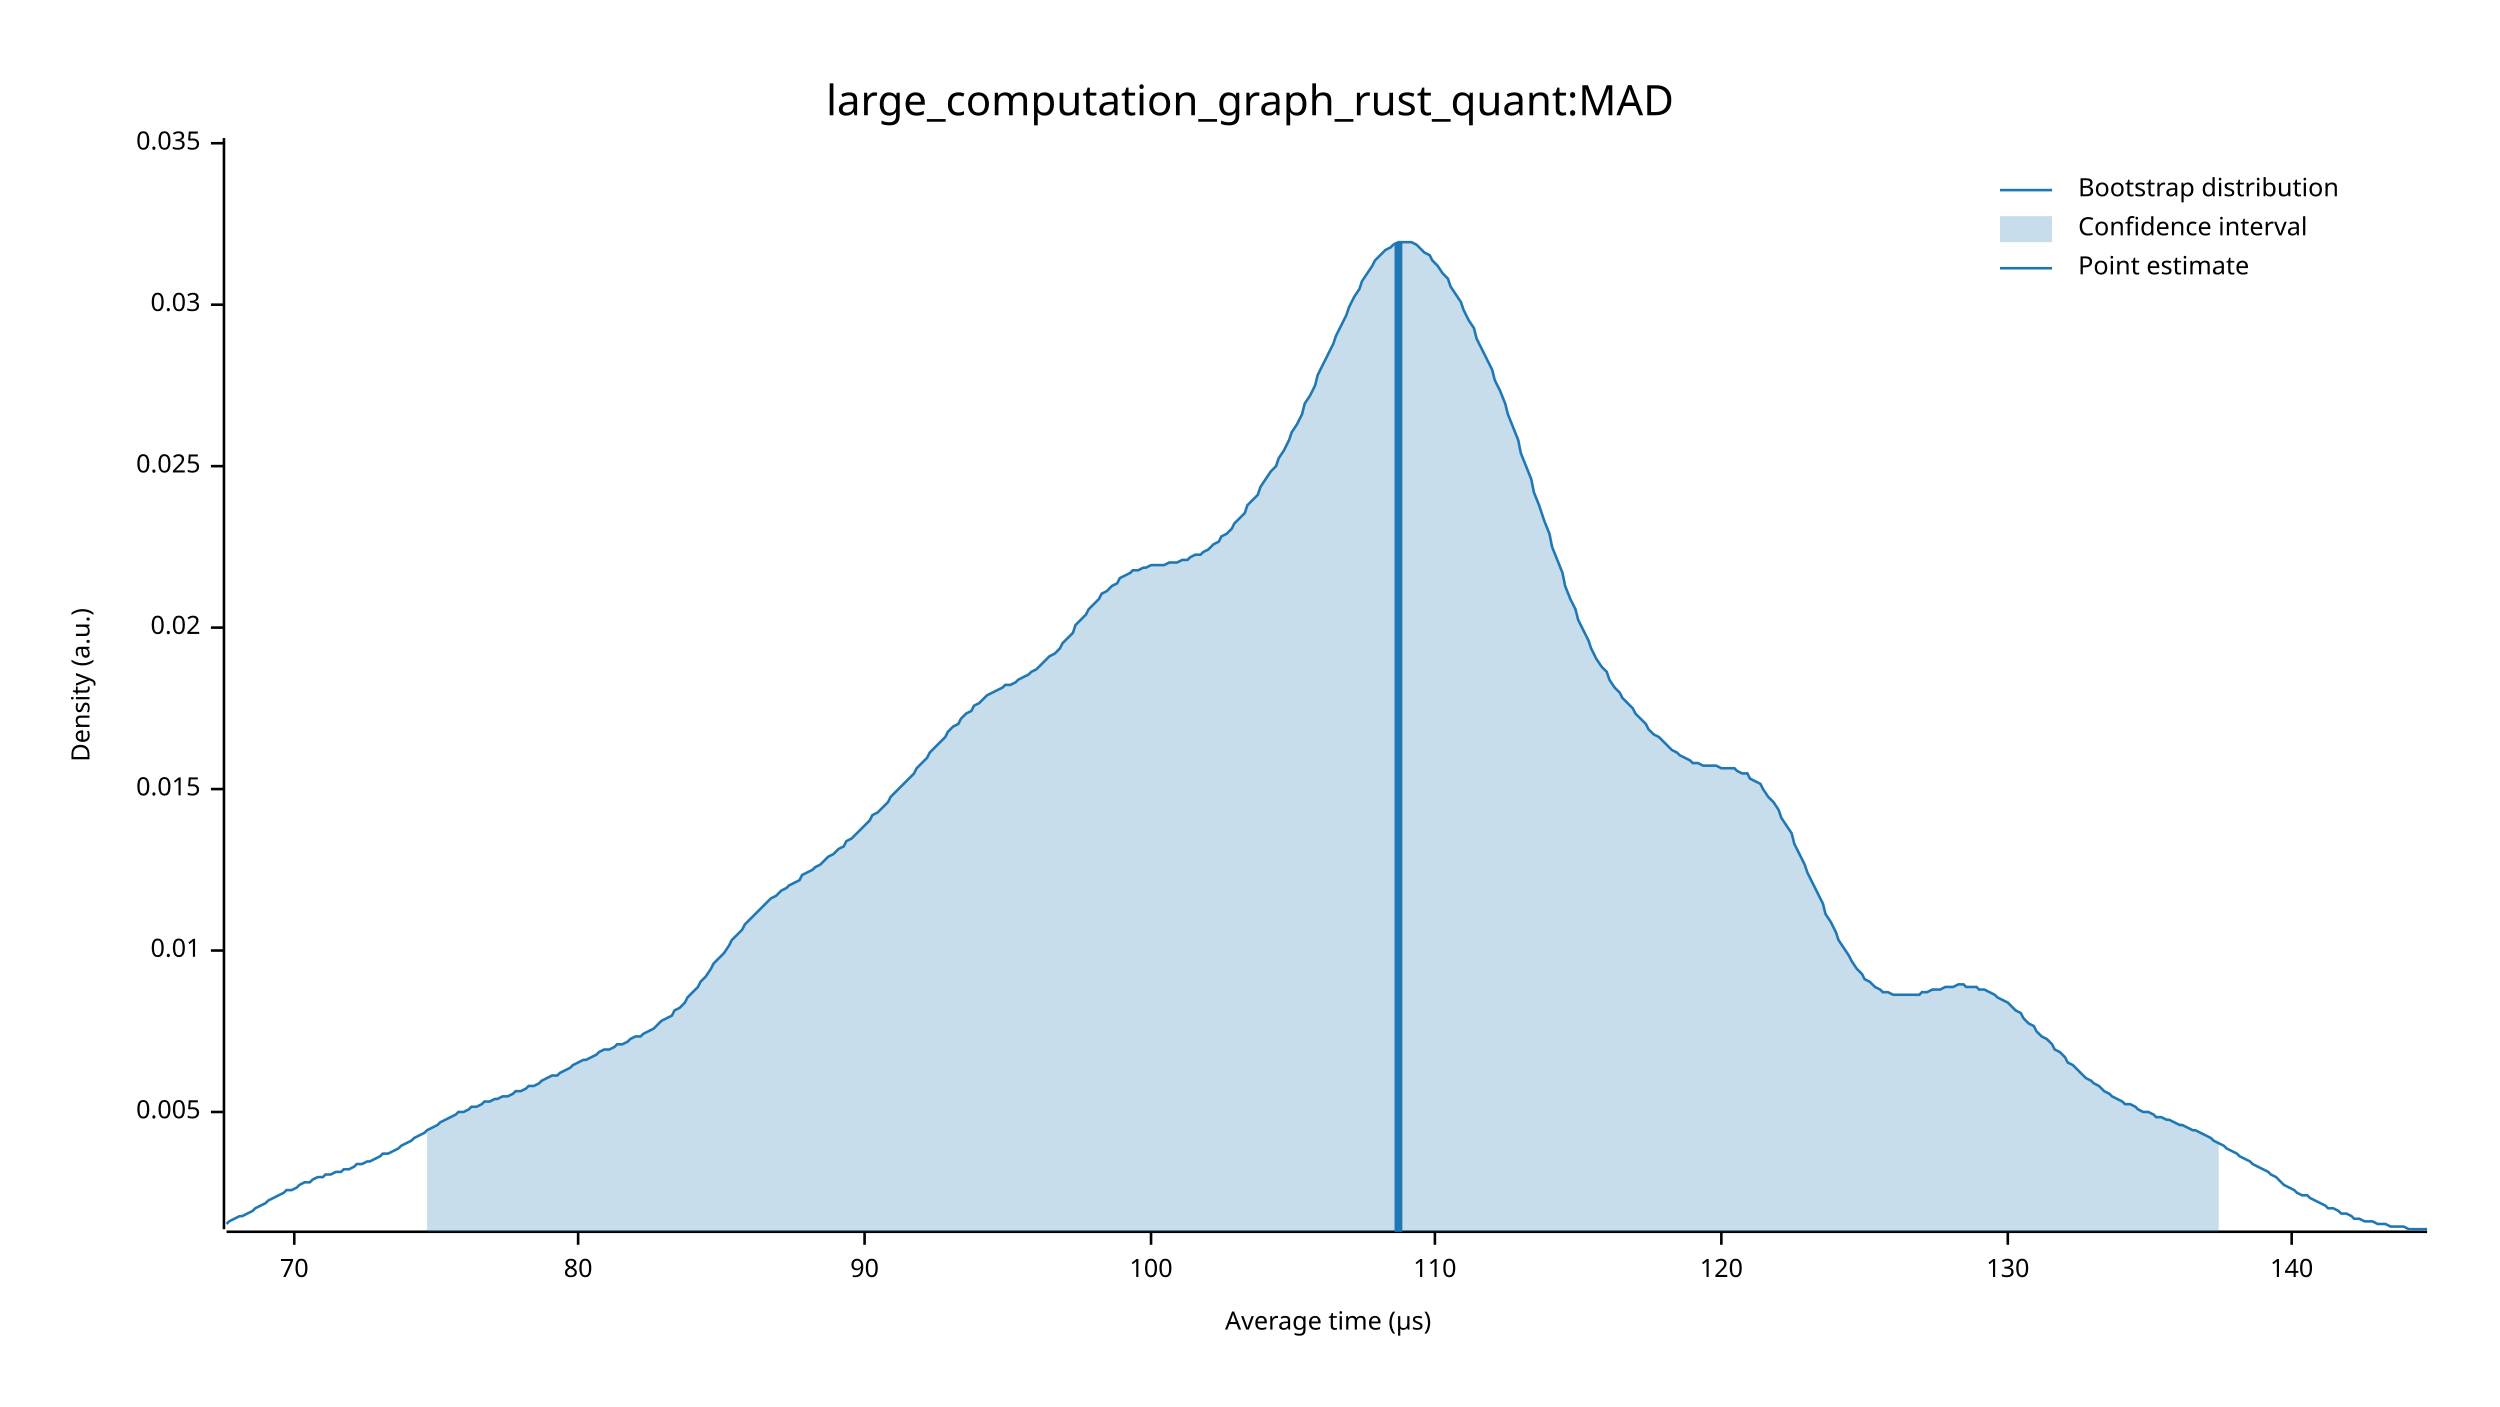
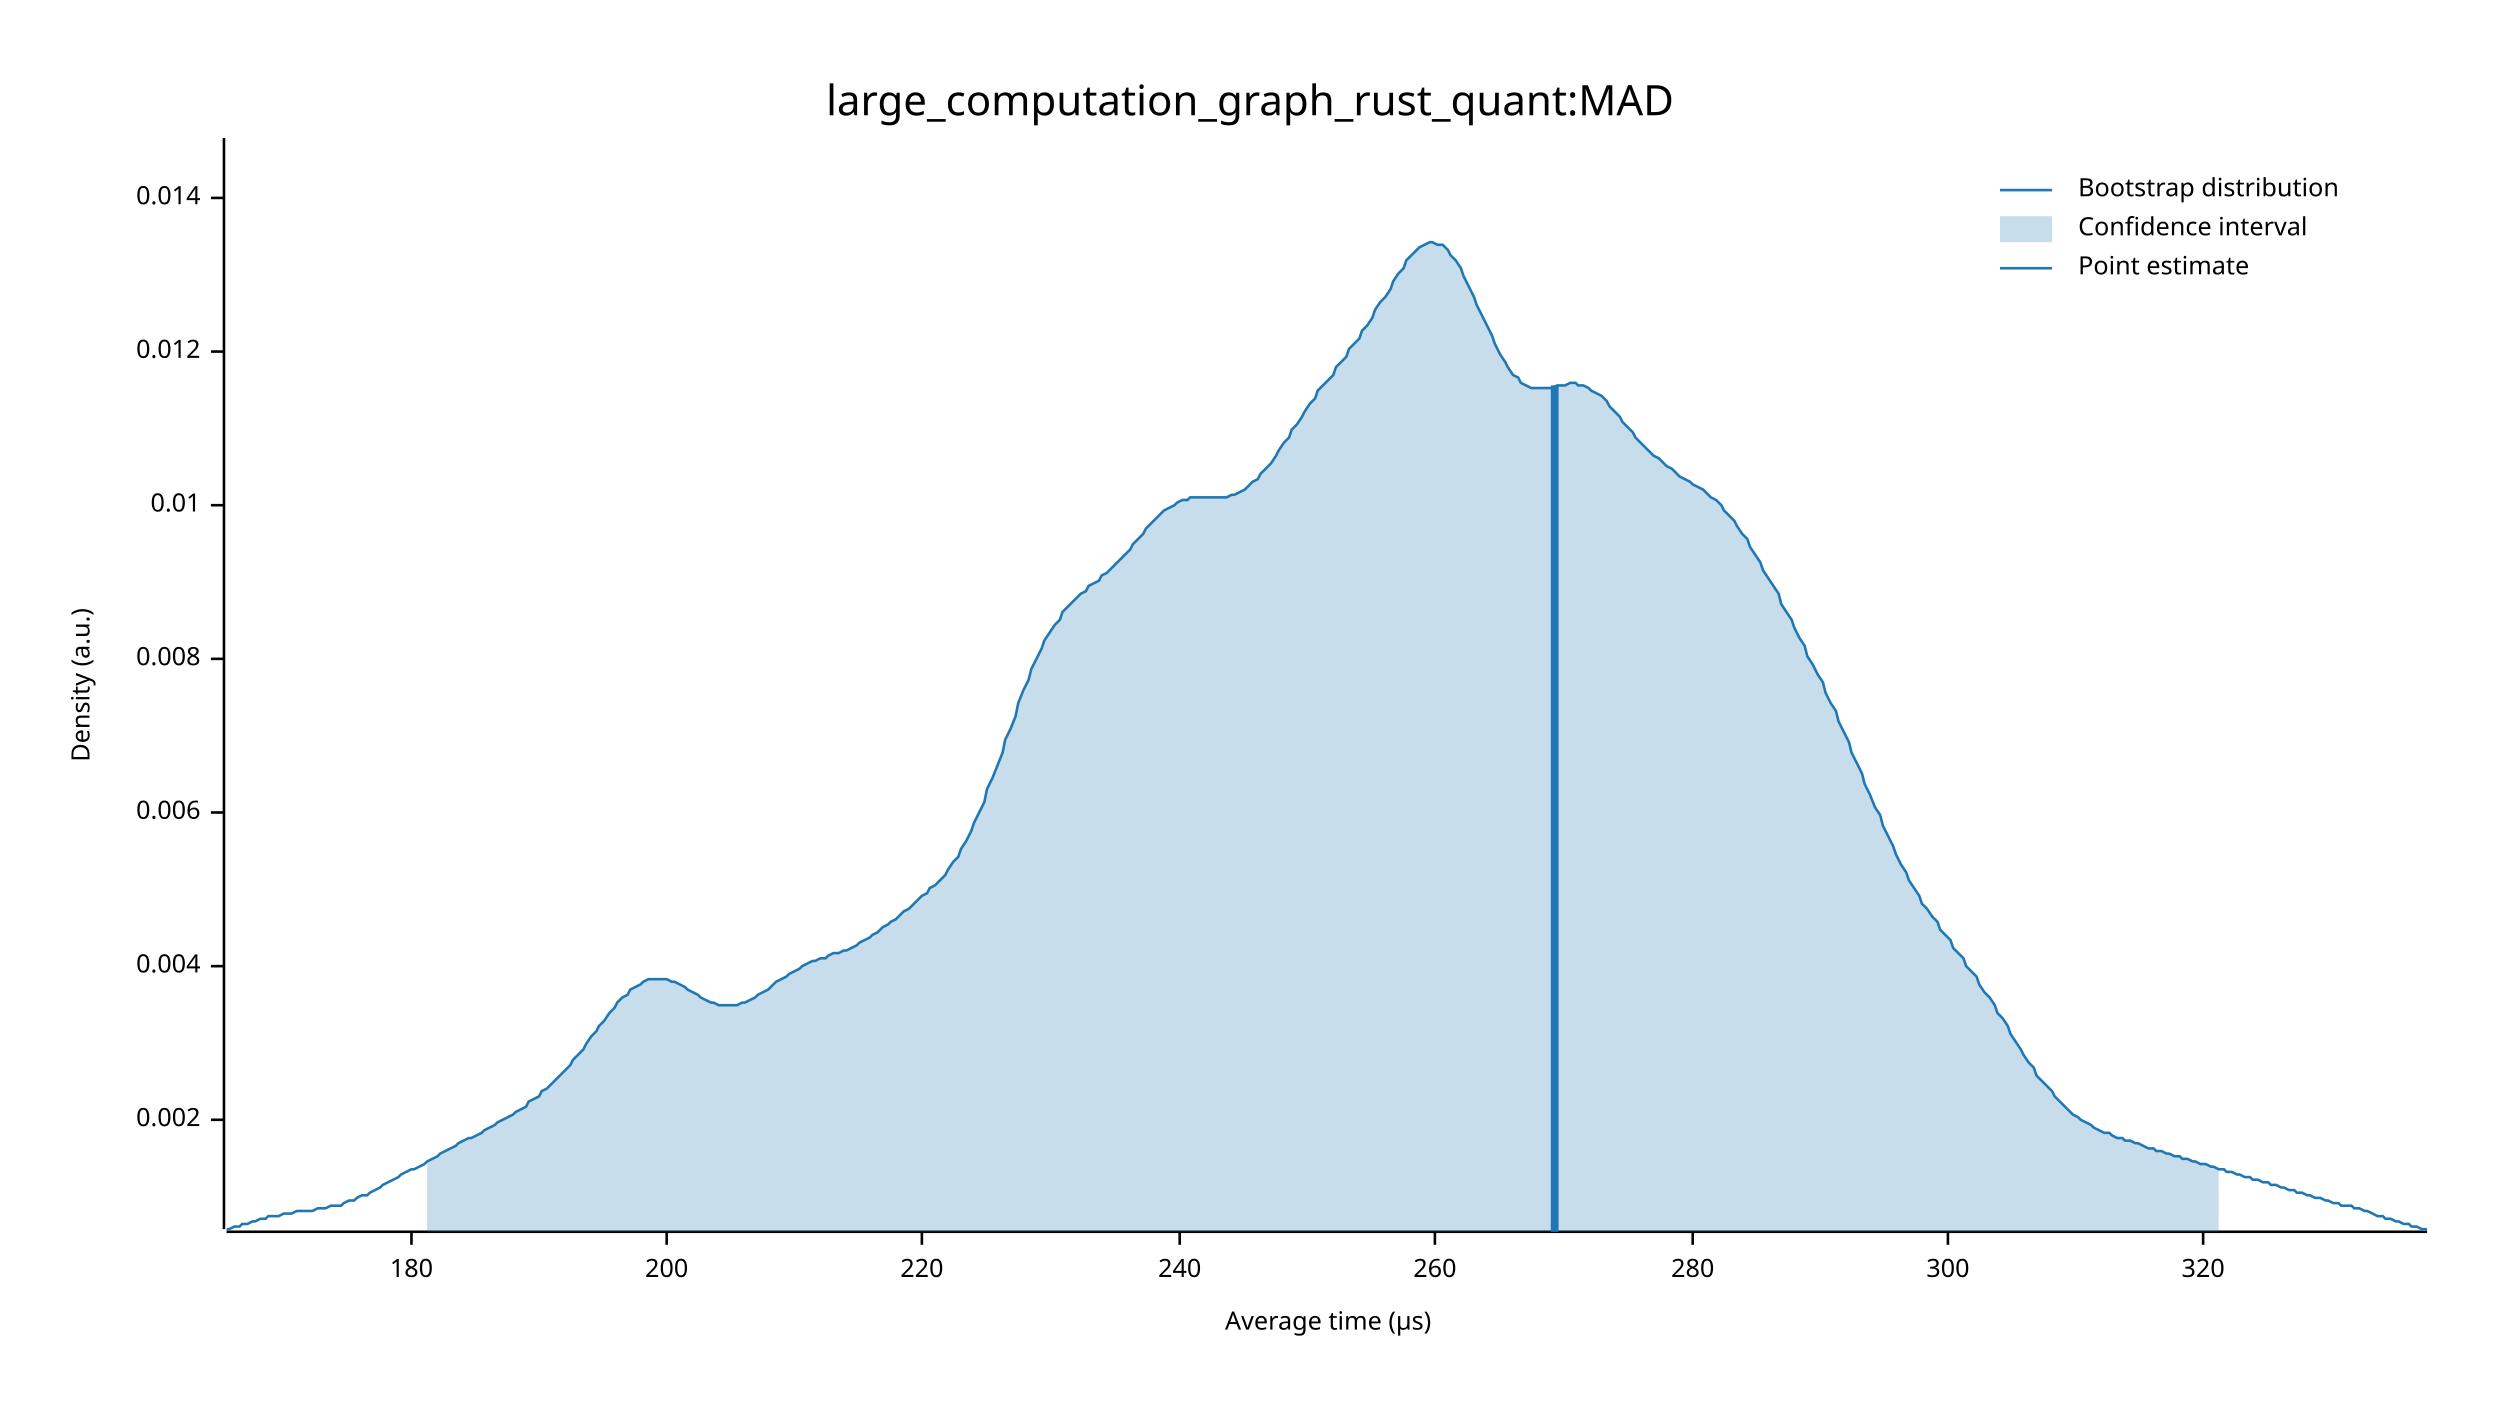
<svg xmlns="http://www.w3.org/2000/svg" width="960" height="540" viewBox="0 0 960 540">
  <text x="480" y="32" dy="0.76em" text-anchor="middle" font-family="sans-serif" font-size="16.129" opacity="1" fill="#000000">
large_computation_graph_rust_quant:MAD
</text>
  <text x="27" y="263" dy="0.76em" text-anchor="middle" font-family="sans-serif" font-size="9.677" opacity="1" fill="#000000" transform="rotate(270, 27, 263)">
Density (a.u.)
</text>
  <text x="510" y="513" dy="-0.5ex" text-anchor="middle" font-family="sans-serif" font-size="9.677" opacity="1" fill="#000000">
Average time (µs)
</text>
  <polyline fill="none" opacity="1" stroke="#000000" stroke-width="1" points="86,53 86,472 " />
-   <text x="77" y="427" dy="0.5ex" text-anchor="end" font-family="sans-serif" font-size="9.677" opacity="1" fill="#000000">
- 0.005
+   <text x="77" y="430" dy="0.5ex" text-anchor="end" font-family="sans-serif" font-size="9.677" opacity="1" fill="#000000">
+ 0.002
</text>
-   <polyline fill="none" opacity="1" stroke="#000000" stroke-width="1" points="81,427 86,427 " />
-   <text x="77" y="365" dy="0.5ex" text-anchor="end" font-family="sans-serif" font-size="9.677" opacity="1" fill="#000000">
+   <polyline fill="none" opacity="1" stroke="#000000" stroke-width="1" points="81,430 86,430 " />
+   <text x="77" y="371" dy="0.5ex" text-anchor="end" font-family="sans-serif" font-size="9.677" opacity="1" fill="#000000">
+ 0.004
+ </text>
+   <polyline fill="none" opacity="1" stroke="#000000" stroke-width="1" points="81,371 86,371 " />
+   <text x="77" y="312" dy="0.5ex" text-anchor="end" font-family="sans-serif" font-size="9.677" opacity="1" fill="#000000">
+ 0.006
+ </text>
+   <polyline fill="none" opacity="1" stroke="#000000" stroke-width="1" points="81,312 86,312 " />
+   <text x="77" y="253" dy="0.5ex" text-anchor="end" font-family="sans-serif" font-size="9.677" opacity="1" fill="#000000">
+ 0.008
+ </text>
+   <polyline fill="none" opacity="1" stroke="#000000" stroke-width="1" points="81,253 86,253 " />
+   <text x="77" y="194" dy="0.5ex" text-anchor="end" font-family="sans-serif" font-size="9.677" opacity="1" fill="#000000">
0.01
</text>
-   <polyline fill="none" opacity="1" stroke="#000000" stroke-width="1" points="81,365 86,365 " />
-   <text x="77" y="303" dy="0.5ex" text-anchor="end" font-family="sans-serif" font-size="9.677" opacity="1" fill="#000000">
- 0.015
+   <polyline fill="none" opacity="1" stroke="#000000" stroke-width="1" points="81,194 86,194 " />
+   <text x="77" y="135" dy="0.5ex" text-anchor="end" font-family="sans-serif" font-size="9.677" opacity="1" fill="#000000">
+ 0.012
</text>
-   <polyline fill="none" opacity="1" stroke="#000000" stroke-width="1" points="81,303 86,303 " />
-   <text x="77" y="241" dy="0.5ex" text-anchor="end" font-family="sans-serif" font-size="9.677" opacity="1" fill="#000000">
- 0.02
+   <polyline fill="none" opacity="1" stroke="#000000" stroke-width="1" points="81,135 86,135 " />
+   <text x="77" y="76" dy="0.5ex" text-anchor="end" font-family="sans-serif" font-size="9.677" opacity="1" fill="#000000">
+ 0.014
</text>
-   <polyline fill="none" opacity="1" stroke="#000000" stroke-width="1" points="81,241 86,241 " />
-   <text x="77" y="179" dy="0.5ex" text-anchor="end" font-family="sans-serif" font-size="9.677" opacity="1" fill="#000000">
- 0.025
+   <polyline fill="none" opacity="1" stroke="#000000" stroke-width="1" points="81,76 86,76 " />
+   <polyline fill="none" opacity="1" stroke="#000000" stroke-width="1" points="87,473 932,473 " />
+   <text x="158" y="483" dy="0.76em" text-anchor="middle" font-family="sans-serif" font-size="9.677" opacity="1" fill="#000000">
+ 180
</text>
-   <polyline fill="none" opacity="1" stroke="#000000" stroke-width="1" points="81,179 86,179 " />
-   <text x="77" y="117" dy="0.5ex" text-anchor="end" font-family="sans-serif" font-size="9.677" opacity="1" fill="#000000">
- 0.03
+   <polyline fill="none" opacity="1" stroke="#000000" stroke-width="1" points="158,473 158,478 " />
+   <text x="256" y="483" dy="0.76em" text-anchor="middle" font-family="sans-serif" font-size="9.677" opacity="1" fill="#000000">
+ 200
</text>
-   <polyline fill="none" opacity="1" stroke="#000000" stroke-width="1" points="81,117 86,117 " />
-   <text x="77" y="55" dy="0.5ex" text-anchor="end" font-family="sans-serif" font-size="9.677" opacity="1" fill="#000000">
- 0.035
+   <polyline fill="none" opacity="1" stroke="#000000" stroke-width="1" points="256,473 256,478 " />
+   <text x="354" y="483" dy="0.76em" text-anchor="middle" font-family="sans-serif" font-size="9.677" opacity="1" fill="#000000">
+ 220
</text>
-   <polyline fill="none" opacity="1" stroke="#000000" stroke-width="1" points="81,55 86,55 " />
-   <polyline fill="none" opacity="1" stroke="#000000" stroke-width="1" points="87,473 932,473 " />
-   <text x="113" y="483" dy="0.76em" text-anchor="middle" font-family="sans-serif" font-size="9.677" opacity="1" fill="#000000">
- 70
+   <polyline fill="none" opacity="1" stroke="#000000" stroke-width="1" points="354,473 354,478 " />
+   <text x="453" y="483" dy="0.76em" text-anchor="middle" font-family="sans-serif" font-size="9.677" opacity="1" fill="#000000">
+ 240
</text>
-   <polyline fill="none" opacity="1" stroke="#000000" stroke-width="1" points="113,473 113,478 " />
-   <text x="222" y="483" dy="0.76em" text-anchor="middle" font-family="sans-serif" font-size="9.677" opacity="1" fill="#000000">
- 80
- </text>
-   <polyline fill="none" opacity="1" stroke="#000000" stroke-width="1" points="222,473 222,478 " />
-   <text x="332" y="483" dy="0.76em" text-anchor="middle" font-family="sans-serif" font-size="9.677" opacity="1" fill="#000000">
- 90
- </text>
-   <polyline fill="none" opacity="1" stroke="#000000" stroke-width="1" points="332,473 332,478 " />
-   <text x="442" y="483" dy="0.76em" text-anchor="middle" font-family="sans-serif" font-size="9.677" opacity="1" fill="#000000">
- 100
- </text>
-   <polyline fill="none" opacity="1" stroke="#000000" stroke-width="1" points="442,473 442,478 " />
+   <polyline fill="none" opacity="1" stroke="#000000" stroke-width="1" points="453,473 453,478 " />
  <text x="551" y="483" dy="0.76em" text-anchor="middle" font-family="sans-serif" font-size="9.677" opacity="1" fill="#000000">
- 110
+ 260
</text>
  <polyline fill="none" opacity="1" stroke="#000000" stroke-width="1" points="551,473 551,478 " />
-   <text x="661" y="483" dy="0.76em" text-anchor="middle" font-family="sans-serif" font-size="9.677" opacity="1" fill="#000000">
- 120
+   <text x="650" y="483" dy="0.76em" text-anchor="middle" font-family="sans-serif" font-size="9.677" opacity="1" fill="#000000">
+ 280
</text>
-   <polyline fill="none" opacity="1" stroke="#000000" stroke-width="1" points="661,473 661,478 " />
-   <text x="771" y="483" dy="0.76em" text-anchor="middle" font-family="sans-serif" font-size="9.677" opacity="1" fill="#000000">
- 130
+   <polyline fill="none" opacity="1" stroke="#000000" stroke-width="1" points="650,473 650,478 " />
+   <text x="748" y="483" dy="0.76em" text-anchor="middle" font-family="sans-serif" font-size="9.677" opacity="1" fill="#000000">
+ 300
</text>
-   <polyline fill="none" opacity="1" stroke="#000000" stroke-width="1" points="771,473 771,478 " />
-   <text x="880" y="483" dy="0.76em" text-anchor="middle" font-family="sans-serif" font-size="9.677" opacity="1" fill="#000000">
- 140
+   <polyline fill="none" opacity="1" stroke="#000000" stroke-width="1" points="748,473 748,478 " />
+   <text x="846" y="483" dy="0.76em" text-anchor="middle" font-family="sans-serif" font-size="9.677" opacity="1" fill="#000000">
+ 320
</text>
-   <polyline fill="none" opacity="1" stroke="#000000" stroke-width="1" points="880,473 880,478 " />
-   <polyline fill="none" opacity="1" stroke="#1F78B4" stroke-width="1" points="87,470 88,469 90,468 92,467 93,467 95,466 97,465 98,464 100,463 102,462 103,461 105,460 107,459 109,458 110,457 112,457 114,456 115,455 117,454 119,454 120,453 122,452 124,452 125,451 127,451 129,450 131,450 132,449 134,449 136,448 137,447 139,447 141,446 142,446 144,445 146,444 147,443 149,443 151,442 153,441 154,440 156,439 158,438 159,437 161,436 163,435 164,434 166,433 168,432 169,431 171,430 173,429 175,428 176,427 178,427 180,426 181,425 183,425 185,424 186,423 188,423 190,422 191,422 193,421 195,421 197,420 198,419 200,419 202,418 203,417 205,417 207,416 208,415 210,414 212,413 214,413 215,412 217,411 219,410 220,409 222,408 224,407 225,407 227,406 229,405 230,404 232,403 234,403 236,402 237,401 239,401 241,400 242,399 244,398 246,398 247,397 249,396 251,395 252,394 254,392 256,391 258,390 259,388 261,387 263,385 264,383 266,381 268,379 269,377 271,375 273,372 274,370 276,368 278,366 280,363 281,361 283,359 285,357 286,355 288,353 290,351 291,350 293,348 295,346 296,345 298,344 300,342 302,341 303,340 305,339 307,338 308,336 310,335 312,334 313,333 315,332 317,330 318,329 320,328 322,326 324,325 325,323 327,322 329,320 330,319 332,317 334,315 335,313 337,312 339,310 341,308 342,306 344,304 346,302 347,301 349,299 351,297 352,295 354,293 356,291 357,289 359,287 361,285 363,283 364,281 366,279 368,278 369,276 371,274 373,273 374,271 376,270 378,268 379,267 381,266 383,265 385,264 386,263 388,263 390,262 391,261 393,260 395,259 396,258 398,257 400,255 401,254 403,252 405,251 407,249 408,247 410,245 412,243 413,240 415,238 417,236 418,234 420,232 422,230 423,228 425,227 427,225 429,224 430,222 432,221 434,220 435,219 437,219 439,218 440,218 442,217 444,217 445,217 447,217 449,216 451,216 452,216 454,215 456,215 457,214 459,213 461,213 462,212 464,211 466,209 468,208 469,206 471,205 473,203 474,201 476,199 478,197 479,194 481,192 483,190 484,187 486,184 488,181 490,179 491,176 493,173 495,169 496,166 498,163 500,159 501,155 503,152 505,148 506,144 508,140 510,136 512,132 513,129 515,125 517,121 518,118 520,114 522,111 523,108 525,105 527,102 528,100 530,98 532,96 534,95 535,94 537,93 539,93 540,93 542,93 544,94 545,95 547,97 549,98 550,100 552,102 554,105 556,107 557,110 559,113 561,116 562,119 564,123 566,126 567,130 569,134 571,138 573,142 574,146 576,150 578,155 579,159 581,164 583,169 584,174 586,179 588,184 589,189 591,194 593,200 595,205 596,210 598,215 600,220 601,225 603,230 605,234 606,238 608,242 610,246 611,249 613,253 615,256 617,258 618,261 620,264 622,266 623,268 625,270 627,272 628,274 630,276 632,278 633,280 635,282 637,283 639,285 640,286 642,288 644,289 645,290 647,291 649,292 650,293 652,293 654,294 655,294 657,294 659,294 661,295 662,295 664,295 666,295 667,296 669,297 671,297 672,299 674,300 676,301 677,303 679,306 681,308 683,311 684,314 686,317 688,320 689,324 691,328 693,332 694,335 696,339 698,343 700,347 701,351 703,354 705,358 706,361 708,364 710,367 711,369 713,372 715,374 716,376 718,377 720,379 722,380 723,381 725,381 727,382 728,382 730,382 732,382 733,382 735,382 737,382 738,381 740,381 742,380 744,380 745,380 747,379 749,379 750,379 752,378 754,378 755,379 757,379 759,379 760,380 762,380 764,381 766,382 767,383 769,384 771,385 772,386 774,388 776,389 777,391 779,393 781,394 782,396 784,398 786,399 788,401 789,403 791,404 793,406 794,408 796,409 798,411 799,412 801,414 803,415 804,416 806,417 808,419 810,420 811,421 813,422 815,423 816,424 818,424 820,425 821,426 823,427 825,427 827,428 828,429 830,429 832,430 833,430 835,431 837,432 838,432 840,433 842,434 843,434 845,435 847,436 849,437 850,438 852,439 854,440 855,441 857,442 859,443 860,444 862,445 864,446 865,447 867,448 869,449 871,450 872,451 874,452 876,454 877,455 879,456 881,457 882,458 884,459 886,459 887,460 889,461 891,462 893,463 894,464 896,464 898,465 899,466 901,466 903,467 904,468 906,468 908,469 909,469 911,469 913,470 915,470 916,470 918,471 920,471 921,471 923,471 925,472 926,472 928,472 930,472 932,472 " />
-   <polygon opacity="0.25" fill="#1F78B4" points="164,434 166,433 168,432 169,431 171,430 173,429 175,428 176,427 178,427 180,426 181,425 183,425 185,424 186,423 188,423 190,422 191,422 193,421 195,421 197,420 198,419 200,419 202,418 203,417 205,417 207,416 208,415 210,414 212,413 214,413 215,412 217,411 219,410 220,409 222,408 224,407 225,407 227,406 229,405 230,404 232,403 234,403 236,402 237,401 239,401 241,400 242,399 244,398 246,398 247,397 249,396 251,395 252,394 254,392 256,391 258,390 259,388 261,387 263,385 264,383 266,381 268,379 269,377 271,375 273,372 274,370 276,368 278,366 280,363 281,361 283,359 285,357 286,355 288,353 290,351 291,350 293,348 295,346 296,345 298,344 300,342 302,341 303,340 305,339 307,338 308,336 310,335 312,334 313,333 315,332 317,330 318,329 320,328 322,326 324,325 325,323 327,322 329,320 330,319 332,317 334,315 335,313 337,312 339,310 341,308 342,306 344,304 346,302 347,301 349,299 351,297 352,295 354,293 356,291 357,289 359,287 361,285 363,283 364,281 366,279 368,278 369,276 371,274 373,273 374,271 376,270 378,268 379,267 381,266 383,265 385,264 386,263 388,263 390,262 391,261 393,260 395,259 396,258 398,257 400,255 401,254 403,252 405,251 407,249 408,247 410,245 412,243 413,240 415,238 417,236 418,234 420,232 422,230 423,228 425,227 427,225 429,224 430,222 432,221 434,220 435,219 437,219 439,218 440,218 442,217 444,217 445,217 447,217 449,216 451,216 452,216 454,215 456,215 457,214 459,213 461,213 462,212 464,211 466,209 468,208 469,206 471,205 473,203 474,201 476,199 478,197 479,194 481,192 483,190 484,187 486,184 488,181 490,179 491,176 493,173 495,169 496,166 498,163 500,159 501,155 503,152 505,148 506,144 508,140 510,136 512,132 513,129 515,125 517,121 518,118 520,114 522,111 523,108 525,105 527,102 528,100 530,98 532,96 534,95 535,94 537,93 539,93 540,93 542,93 544,94 545,95 547,97 549,98 550,100 552,102 554,105 556,107 557,110 559,113 561,116 562,119 564,123 566,126 567,130 569,134 571,138 573,142 574,146 576,150 578,155 579,159 581,164 583,169 584,174 586,179 588,184 589,189 591,194 593,200 595,205 596,210 598,215 600,220 601,225 603,230 605,234 606,238 608,242 610,246 611,249 613,253 615,256 617,258 618,261 620,264 622,266 623,268 625,270 627,272 628,274 630,276 632,278 633,280 635,282 637,283 639,285 640,286 642,288 644,289 645,290 647,291 649,292 650,293 652,293 654,294 655,294 657,294 659,294 661,295 662,295 664,295 666,295 667,296 669,297 671,297 672,299 674,300 676,301 677,303 679,306 681,308 683,311 684,314 686,317 688,320 689,324 691,328 693,332 694,335 696,339 698,343 700,347 701,351 703,354 705,358 706,361 708,364 710,367 711,369 713,372 715,374 716,376 718,377 720,379 722,380 723,381 725,381 727,382 728,382 730,382 732,382 733,382 735,382 737,382 738,381 740,381 742,380 744,380 745,380 747,379 749,379 750,379 752,378 754,378 755,379 757,379 759,379 760,380 762,380 764,381 766,382 767,383 769,384 771,385 772,386 774,388 776,389 777,391 779,393 781,394 782,396 784,398 786,399 788,401 789,403 791,404 793,406 794,408 796,409 798,411 799,412 801,414 803,415 804,416 806,417 808,419 810,420 811,421 813,422 815,423 816,424 818,424 820,425 821,426 823,427 825,427 827,428 828,429 830,429 832,430 833,430 835,431 837,432 838,432 840,433 842,434 843,434 845,435 847,436 849,437 850,438 852,439 852,473 164,473 " />
-   <polyline fill="none" opacity="1" stroke="#1F78B4" stroke-width="3" points="537,473 537,93 " />
+   <polyline fill="none" opacity="1" stroke="#000000" stroke-width="1" points="846,473 846,478 " />
+   <polyline fill="none" opacity="1" stroke="#1F78B4" stroke-width="1" points="87,472 88,472 90,471 92,471 93,470 95,470 97,469 98,469 100,468 102,468 103,467 105,467 107,467 109,466 110,466 112,466 114,465 115,465 117,465 119,465 120,465 122,464 124,464 125,464 127,463 129,463 131,463 132,462 134,461 136,461 137,460 139,459 141,459 142,458 144,457 146,456 147,455 149,454 151,453 153,452 154,451 156,450 158,449 159,449 161,448 163,447 164,446 166,445 168,444 169,443 171,442 173,441 175,440 176,439 178,438 180,437 181,437 183,436 185,435 186,434 188,433 190,432 191,431 193,430 195,429 197,428 198,427 200,426 202,425 203,423 205,422 207,421 208,419 210,418 212,416 214,414 215,413 217,411 219,409 220,407 222,405 224,403 225,401 227,398 229,396 230,394 232,392 234,389 236,387 237,385 239,383 241,382 242,380 244,379 246,378 247,377 249,376 251,376 252,376 254,376 256,376 258,377 259,377 261,378 263,379 264,380 266,381 268,382 269,383 271,384 273,385 274,385 276,386 278,386 280,386 281,386 283,386 285,385 286,385 288,384 290,383 291,382 293,381 295,380 296,379 298,377 300,376 302,375 303,374 305,373 307,372 308,371 310,370 312,369 313,369 315,368 317,368 318,367 320,366 322,366 324,365 325,365 327,364 329,363 330,362 332,361 334,360 335,359 337,358 339,356 341,355 342,354 344,353 346,351 347,350 349,349 351,347 352,346 354,344 356,343 357,341 359,340 361,338 363,336 364,334 366,331 368,329 369,326 371,323 373,319 374,316 376,312 378,308 379,303 381,299 383,294 385,289 386,284 388,280 390,275 391,270 393,265 395,261 396,257 398,253 400,249 401,246 403,243 405,240 407,238 408,235 410,233 412,231 413,230 415,228 417,227 418,225 420,224 422,223 423,221 425,220 427,218 429,216 430,215 432,213 434,211 435,209 437,207 439,205 440,203 442,201 444,199 445,198 447,196 449,195 451,194 452,193 454,192 456,192 457,191 459,191 461,191 462,191 464,191 466,191 468,191 469,191 471,191 473,190 474,190 476,189 478,188 479,187 481,185 483,184 484,182 486,180 488,178 490,175 491,173 493,170 495,168 496,165 498,163 500,160 501,158 503,155 505,153 506,150 508,148 510,146 512,144 513,141 515,139 517,137 518,134 520,132 522,130 523,127 525,125 527,122 528,119 530,116 532,114 534,111 535,108 537,105 539,103 540,100 542,98 544,96 545,95 547,94 549,93 550,93 552,94 554,94 556,96 557,98 559,100 561,103 562,106 564,110 566,114 567,117 569,121 571,125 573,129 574,132 576,136 578,139 579,141 581,144 583,145 584,147 586,148 588,149 589,149 591,149 593,149 595,149 596,149 598,148 600,148 601,148 603,147 605,147 606,148 608,148 610,149 611,150 613,151 615,152 617,154 618,156 620,158 622,160 623,162 625,164 627,166 628,168 630,170 632,172 633,173 635,175 637,176 639,178 640,179 642,180 644,182 645,183 647,184 649,185 650,186 652,187 654,188 655,189 657,191 659,192 661,194 662,196 664,198 666,200 667,202 669,205 671,207 672,210 674,213 676,216 677,219 679,222 681,225 683,228 684,232 686,235 688,238 689,241 691,245 693,248 694,252 696,255 698,259 700,262 701,266 703,270 705,273 706,277 708,281 710,285 711,289 713,293 715,297 716,301 718,305 720,310 722,313 723,317 725,321 727,325 728,328 730,332 732,335 733,338 735,341 737,344 738,347 740,349 742,352 744,354 745,357 747,359 749,361 750,364 752,366 754,368 755,371 757,373 759,375 760,378 762,381 764,383 766,386 767,389 769,391 771,394 772,397 774,400 776,403 777,405 779,408 781,410 782,413 784,415 786,417 788,419 789,421 791,423 793,425 794,426 796,428 798,429 799,430 801,431 803,432 804,433 806,434 808,435 810,435 811,436 813,437 815,437 816,438 818,438 820,439 821,439 823,440 825,441 827,441 828,442 830,442 832,443 833,443 835,444 837,444 838,445 840,445 842,446 843,446 845,447 847,447 849,448 850,448 852,449 854,449 855,450 857,450 859,451 860,451 862,452 864,452 865,453 867,453 869,454 871,454 872,455 874,455 876,456 877,456 879,457 881,457 882,458 884,458 886,459 887,459 889,460 891,460 893,461 894,461 896,462 898,462 899,463 901,463 903,463 904,464 906,464 908,465 909,465 911,466 913,467 915,467 916,468 918,468 920,469 921,469 923,470 925,470 926,471 928,471 930,472 932,472 " />
+   <polygon opacity="0.25" fill="#1F78B4" points="164,446 166,445 168,444 169,443 171,442 173,441 175,440 176,439 178,438 180,437 181,437 183,436 185,435 186,434 188,433 190,432 191,431 193,430 195,429 197,428 198,427 200,426 202,425 203,423 205,422 207,421 208,419 210,418 212,416 214,414 215,413 217,411 219,409 220,407 222,405 224,403 225,401 227,398 229,396 230,394 232,392 234,389 236,387 237,385 239,383 241,382 242,380 244,379 246,378 247,377 249,376 251,376 252,376 254,376 256,376 258,377 259,377 261,378 263,379 264,380 266,381 268,382 269,383 271,384 273,385 274,385 276,386 278,386 280,386 281,386 283,386 285,385 286,385 288,384 290,383 291,382 293,381 295,380 296,379 298,377 300,376 302,375 303,374 305,373 307,372 308,371 310,370 312,369 313,369 315,368 317,368 318,367 320,366 322,366 324,365 325,365 327,364 329,363 330,362 332,361 334,360 335,359 337,358 339,356 341,355 342,354 344,353 346,351 347,350 349,349 351,347 352,346 354,344 356,343 357,341 359,340 361,338 363,336 364,334 366,331 368,329 369,326 371,323 373,319 374,316 376,312 378,308 379,303 381,299 383,294 385,289 386,284 388,280 390,275 391,270 393,265 395,261 396,257 398,253 400,249 401,246 403,243 405,240 407,238 408,235 410,233 412,231 413,230 415,228 417,227 418,225 420,224 422,223 423,221 425,220 427,218 429,216 430,215 432,213 434,211 435,209 437,207 439,205 440,203 442,201 444,199 445,198 447,196 449,195 451,194 452,193 454,192 456,192 457,191 459,191 461,191 462,191 464,191 466,191 468,191 469,191 471,191 473,190 474,190 476,189 478,188 479,187 481,185 483,184 484,182 486,180 488,178 490,175 491,173 493,170 495,168 496,165 498,163 500,160 501,158 503,155 505,153 506,150 508,148 510,146 512,144 513,141 515,139 517,137 518,134 520,132 522,130 523,127 525,125 527,122 528,119 530,116 532,114 534,111 535,108 537,105 539,103 540,100 542,98 544,96 545,95 547,94 549,93 550,93 552,94 554,94 556,96 557,98 559,100 561,103 562,106 564,110 566,114 567,117 569,121 571,125 573,129 574,132 576,136 578,139 579,141 581,144 583,145 584,147 586,148 588,149 589,149 591,149 593,149 595,149 596,149 598,148 600,148 601,148 603,147 605,147 606,148 608,148 610,149 611,150 613,151 615,152 617,154 618,156 620,158 622,160 623,162 625,164 627,166 628,168 630,170 632,172 633,173 635,175 637,176 639,178 640,179 642,180 644,182 645,183 647,184 649,185 650,186 652,187 654,188 655,189 657,191 659,192 661,194 662,196 664,198 666,200 667,202 669,205 671,207 672,210 674,213 676,216 677,219 679,222 681,225 683,228 684,232 686,235 688,238 689,241 691,245 693,248 694,252 696,255 698,259 700,262 701,266 703,270 705,273 706,277 708,281 710,285 711,289 713,293 715,297 716,301 718,305 720,310 722,313 723,317 725,321 727,325 728,328 730,332 732,335 733,338 735,341 737,344 738,347 740,349 742,352 744,354 745,357 747,359 749,361 750,364 752,366 754,368 755,371 757,373 759,375 760,378 762,381 764,383 766,386 767,389 769,391 771,394 772,397 774,400 776,403 777,405 779,408 781,410 782,413 784,415 786,417 788,419 789,421 791,423 793,425 794,426 796,428 798,429 799,430 801,431 803,432 804,433 806,434 808,435 810,435 811,436 813,437 815,437 816,438 818,438 820,439 821,439 823,440 825,441 827,441 828,442 830,442 832,443 833,443 835,444 837,444 838,445 840,445 842,446 843,446 845,447 847,447 849,448 850,448 852,449 852,473 164,473 " />
+   <polyline fill="none" opacity="1" stroke="#1F78B4" stroke-width="3" points="597,473 597,148 " />
  <text x="798" y="68" dy="0.76em" text-anchor="start" font-family="sans-serif" font-size="9.677" opacity="1" fill="#000000">
Bootstrap distribution
</text>
  <text x="798" y="83" dy="0.76em" text-anchor="start" font-family="sans-serif" font-size="9.677" opacity="1" fill="#000000">
Confidence interval
</text>
  <text x="798" y="98" dy="0.76em" text-anchor="start" font-family="sans-serif" font-size="9.677" opacity="1" fill="#000000">
Point estimate
</text>
  <polyline fill="none" opacity="1" stroke="#1F78B4" stroke-width="1" points="768,73 788,73 " />
  <rect x="768" y="83" width="20" height="10" opacity="0.25" fill="#1F78B4" stroke="none" />
  <polyline fill="none" opacity="1" stroke="#1F78B4" stroke-width="1" points="768,103 788,103 " />
</svg>
